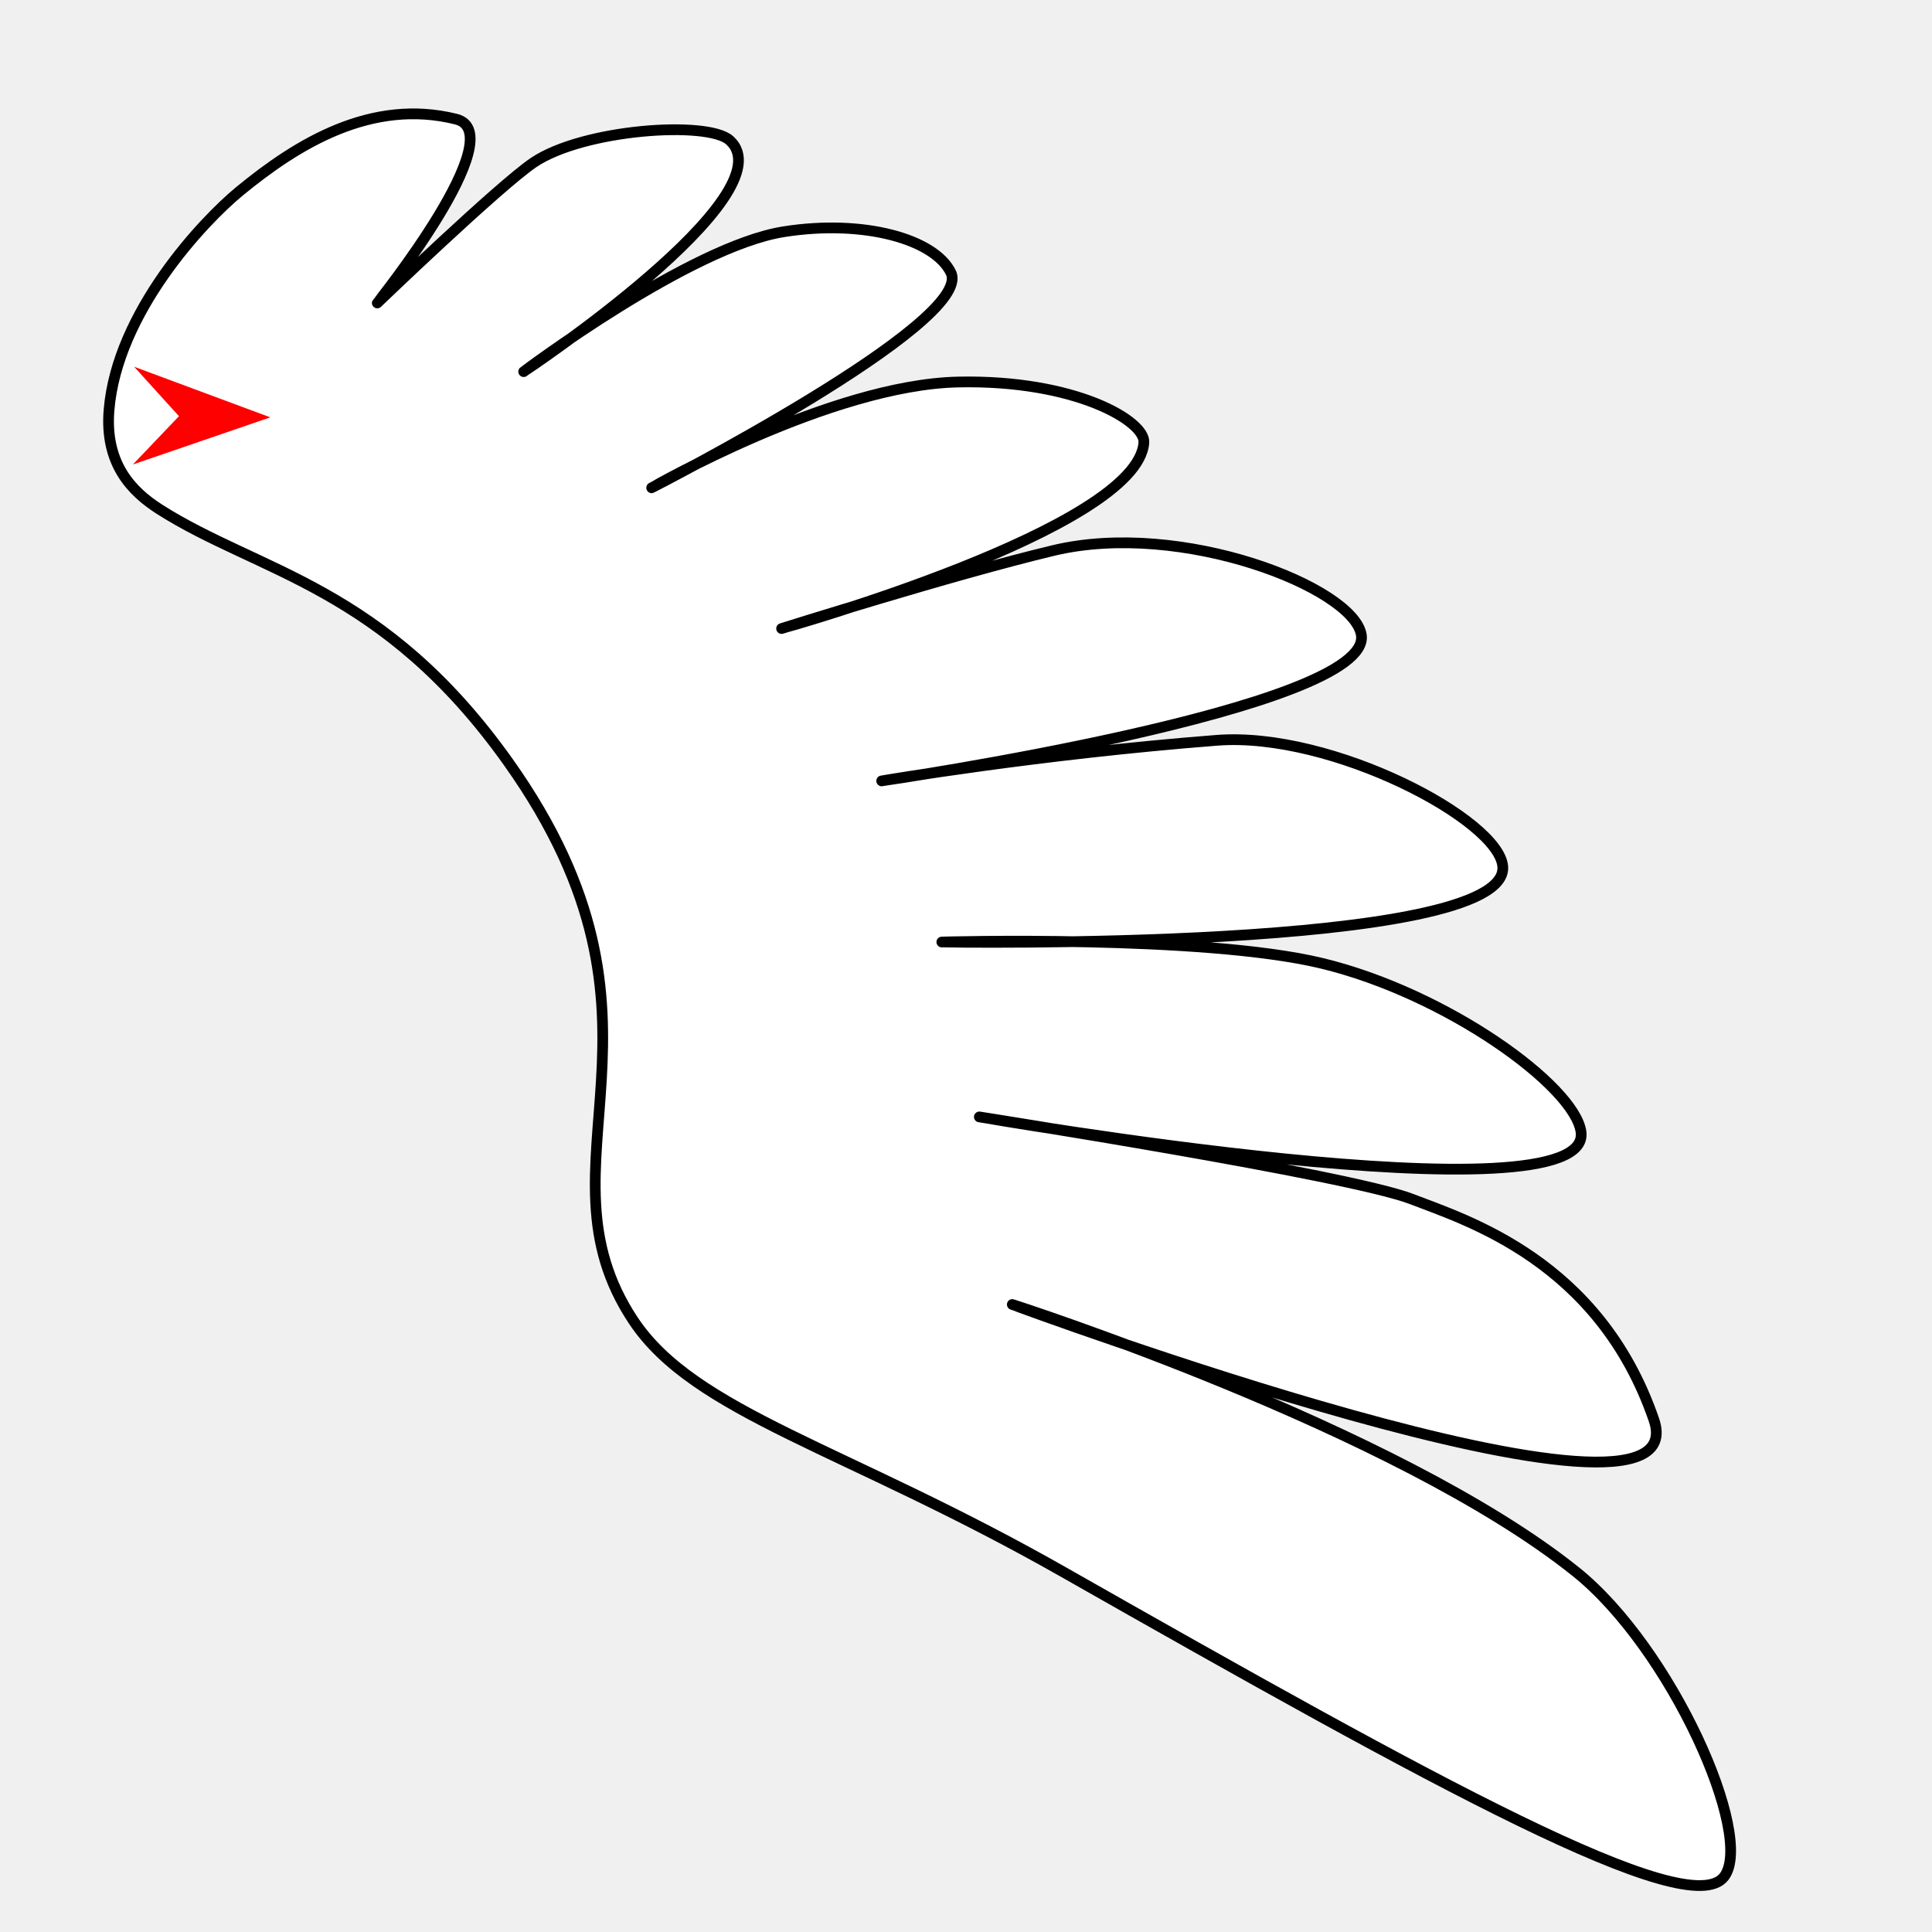
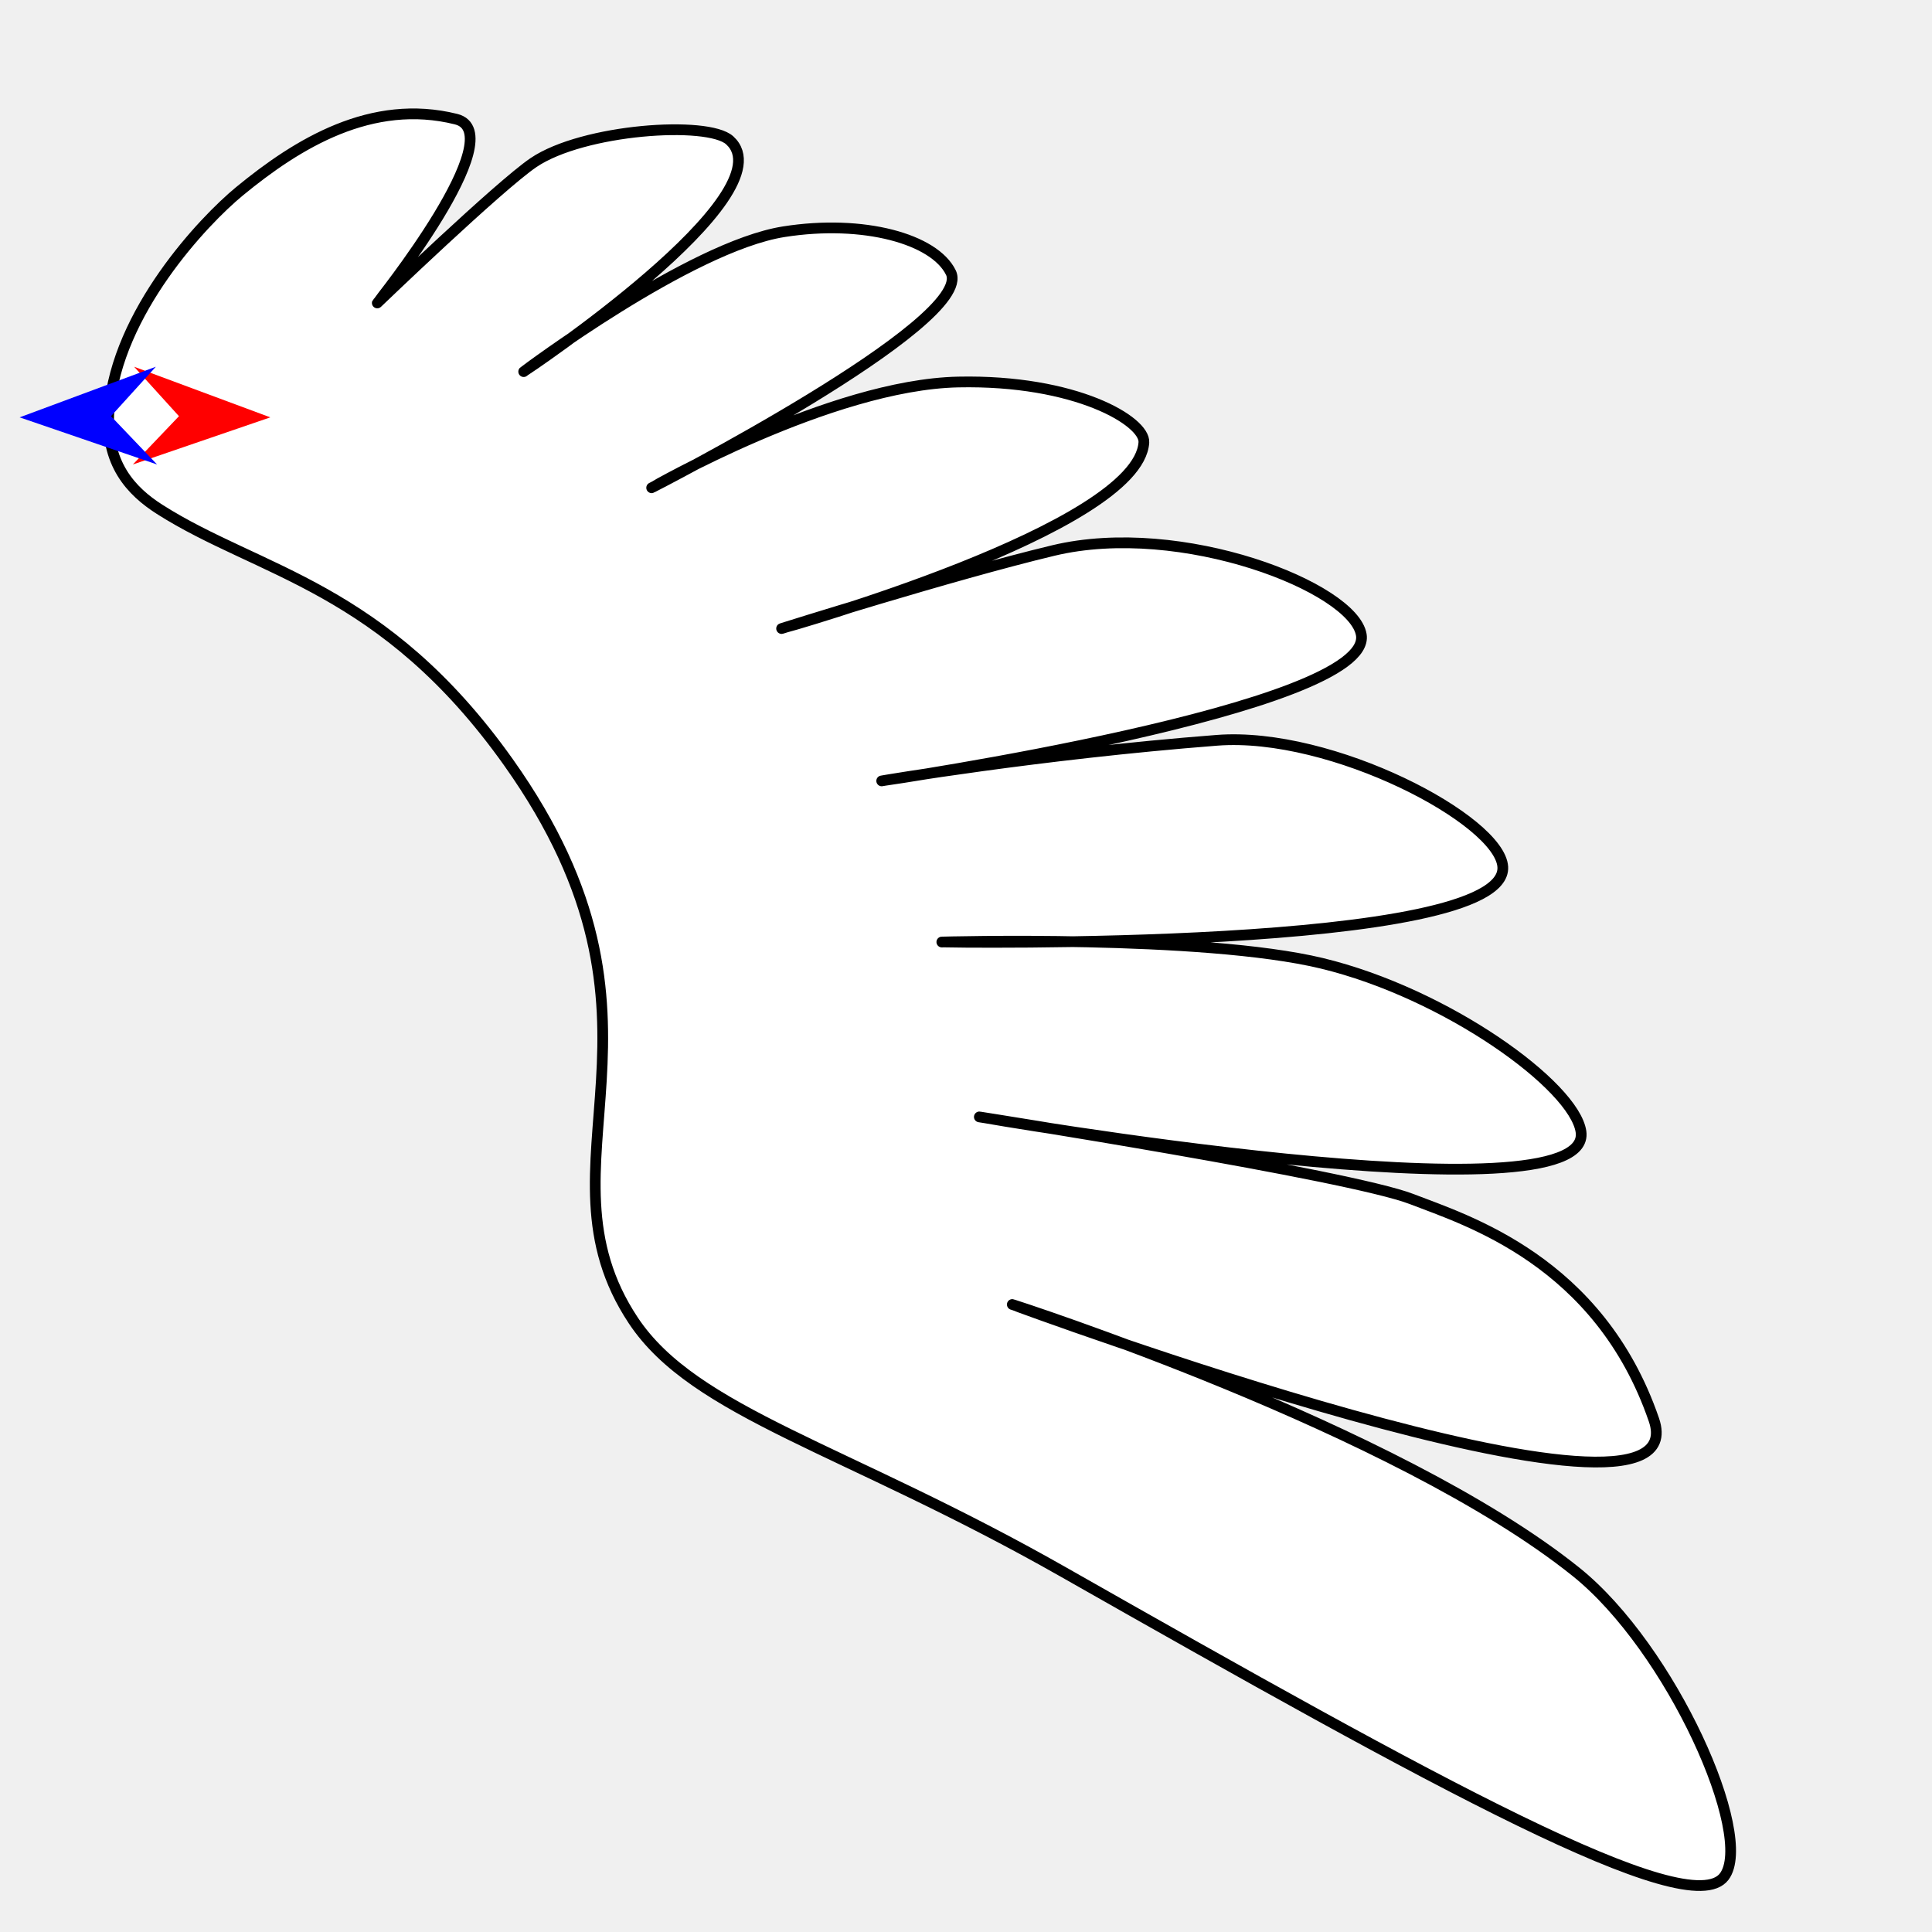
<svg xmlns="http://www.w3.org/2000/svg" version="1.1" id="Frame_0" width="720px" height="720px">
  <g id="wing">
    <g id="wingR_2">
      <path fill="#ffffff" fill-rule="evenodd" stroke="#000000" stroke-width="4" stroke-linecap="round" stroke-linejoin="round" d="M 59.515 189.833 C 96.684 213.502 142.867 218.404 189.529 284.148 C 258.847 381.814 196.921 433.195 236.012 492.096 C 258.887 526.562 314.823 539.558 396.288 585.843 C 534.042 664.108 629.359 716.813 642.560 699.346 C 653.983 684.231 622.915 614.312 587.307 585.764 C 520.240 531.994 377.279 486.158 377.258 486.148 C 377.282 486.152 634.428 581.634 616.350 529.077 C 595.966 469.818 546.354 454.711 526.113 446.865 C 502.851 437.849 364.990 416.245 364.974 416.242 C 364.997 416.242 594.227 456.128 589.188 421.738 C 586.682 404.637 539.115 370.199 492.553 358.984 C 448.254 348.315 351.006 351.068 350.991 351.067 C 351.012 351.064 561.931 354.656 560.045 323.074 C 559.004 305.630 496.369 272.561 453.525 275.888 C 386.856 281.065 328.598 291.016 328.585 291.017 C 328.603 291.012 511.965 264.191 507.314 236.553 C 504.353 218.955 440.347 193.724 392.566 205.156 C 354.893 214.169 291.288 234.233 291.278 234.236 C 291.291 234.229 424.162 197.134 426.290 164.887 C 426.812 156.963 400.890 141.451 357.116 142.364 C 309.480 143.358 242.868 181.776 242.856 181.780 C 242.868 181.772 363.380 120.130 354.373 101.600 C 348.300 89.105 321.883 81.650 292.088 86.359 C 257.100 91.889 195.174 138.489 195.164 138.494 C 195.172 138.486 294.257 72.572 271.946 52.299 C 263.778 44.877 217.334 48.062 198.838 60.581 C 186.005 69.266 140.607 112.893 140.601 112.898 C 140.604 112.891 191.356 49.725 169.958 44.399 C 138.526 36.574 110.996 53.386 89.225 71.309 C 75.896 82.282 43.661 116.273 40.635 152.743 C 38.977 172.734 48.983 183.126 59.515 189.833 Z" />
    </g>
    <g id="specs_2">
      <path fill="#ff0000" fill-rule="evenodd" stroke="none" d="M 100.742 155.535 C 100.737 155.533 49.989 136.677 49.984 136.676 C 49.985 136.677 66.694 155.099 66.696 155.101 C 66.694 155.103 49.521 173.095 49.520 173.097 C 49.525 173.095 100.737 155.537 100.742 155.535 Z" />
+       <path fill="#0000ff" fill-rule="evenodd" stroke="none" d="M 7.315 155.535 C 7.320 155.533 58.068 136.677 58.073 136.676 C 58.072 136.677 41.363 155.099 41.361 155.101 C 41.363 155.103 58.535 173.095 58.537 173.097 C 58.532 173.095 7.320 155.537 7.315 155.535 Z" />
    </g>
  </g>
</svg>
